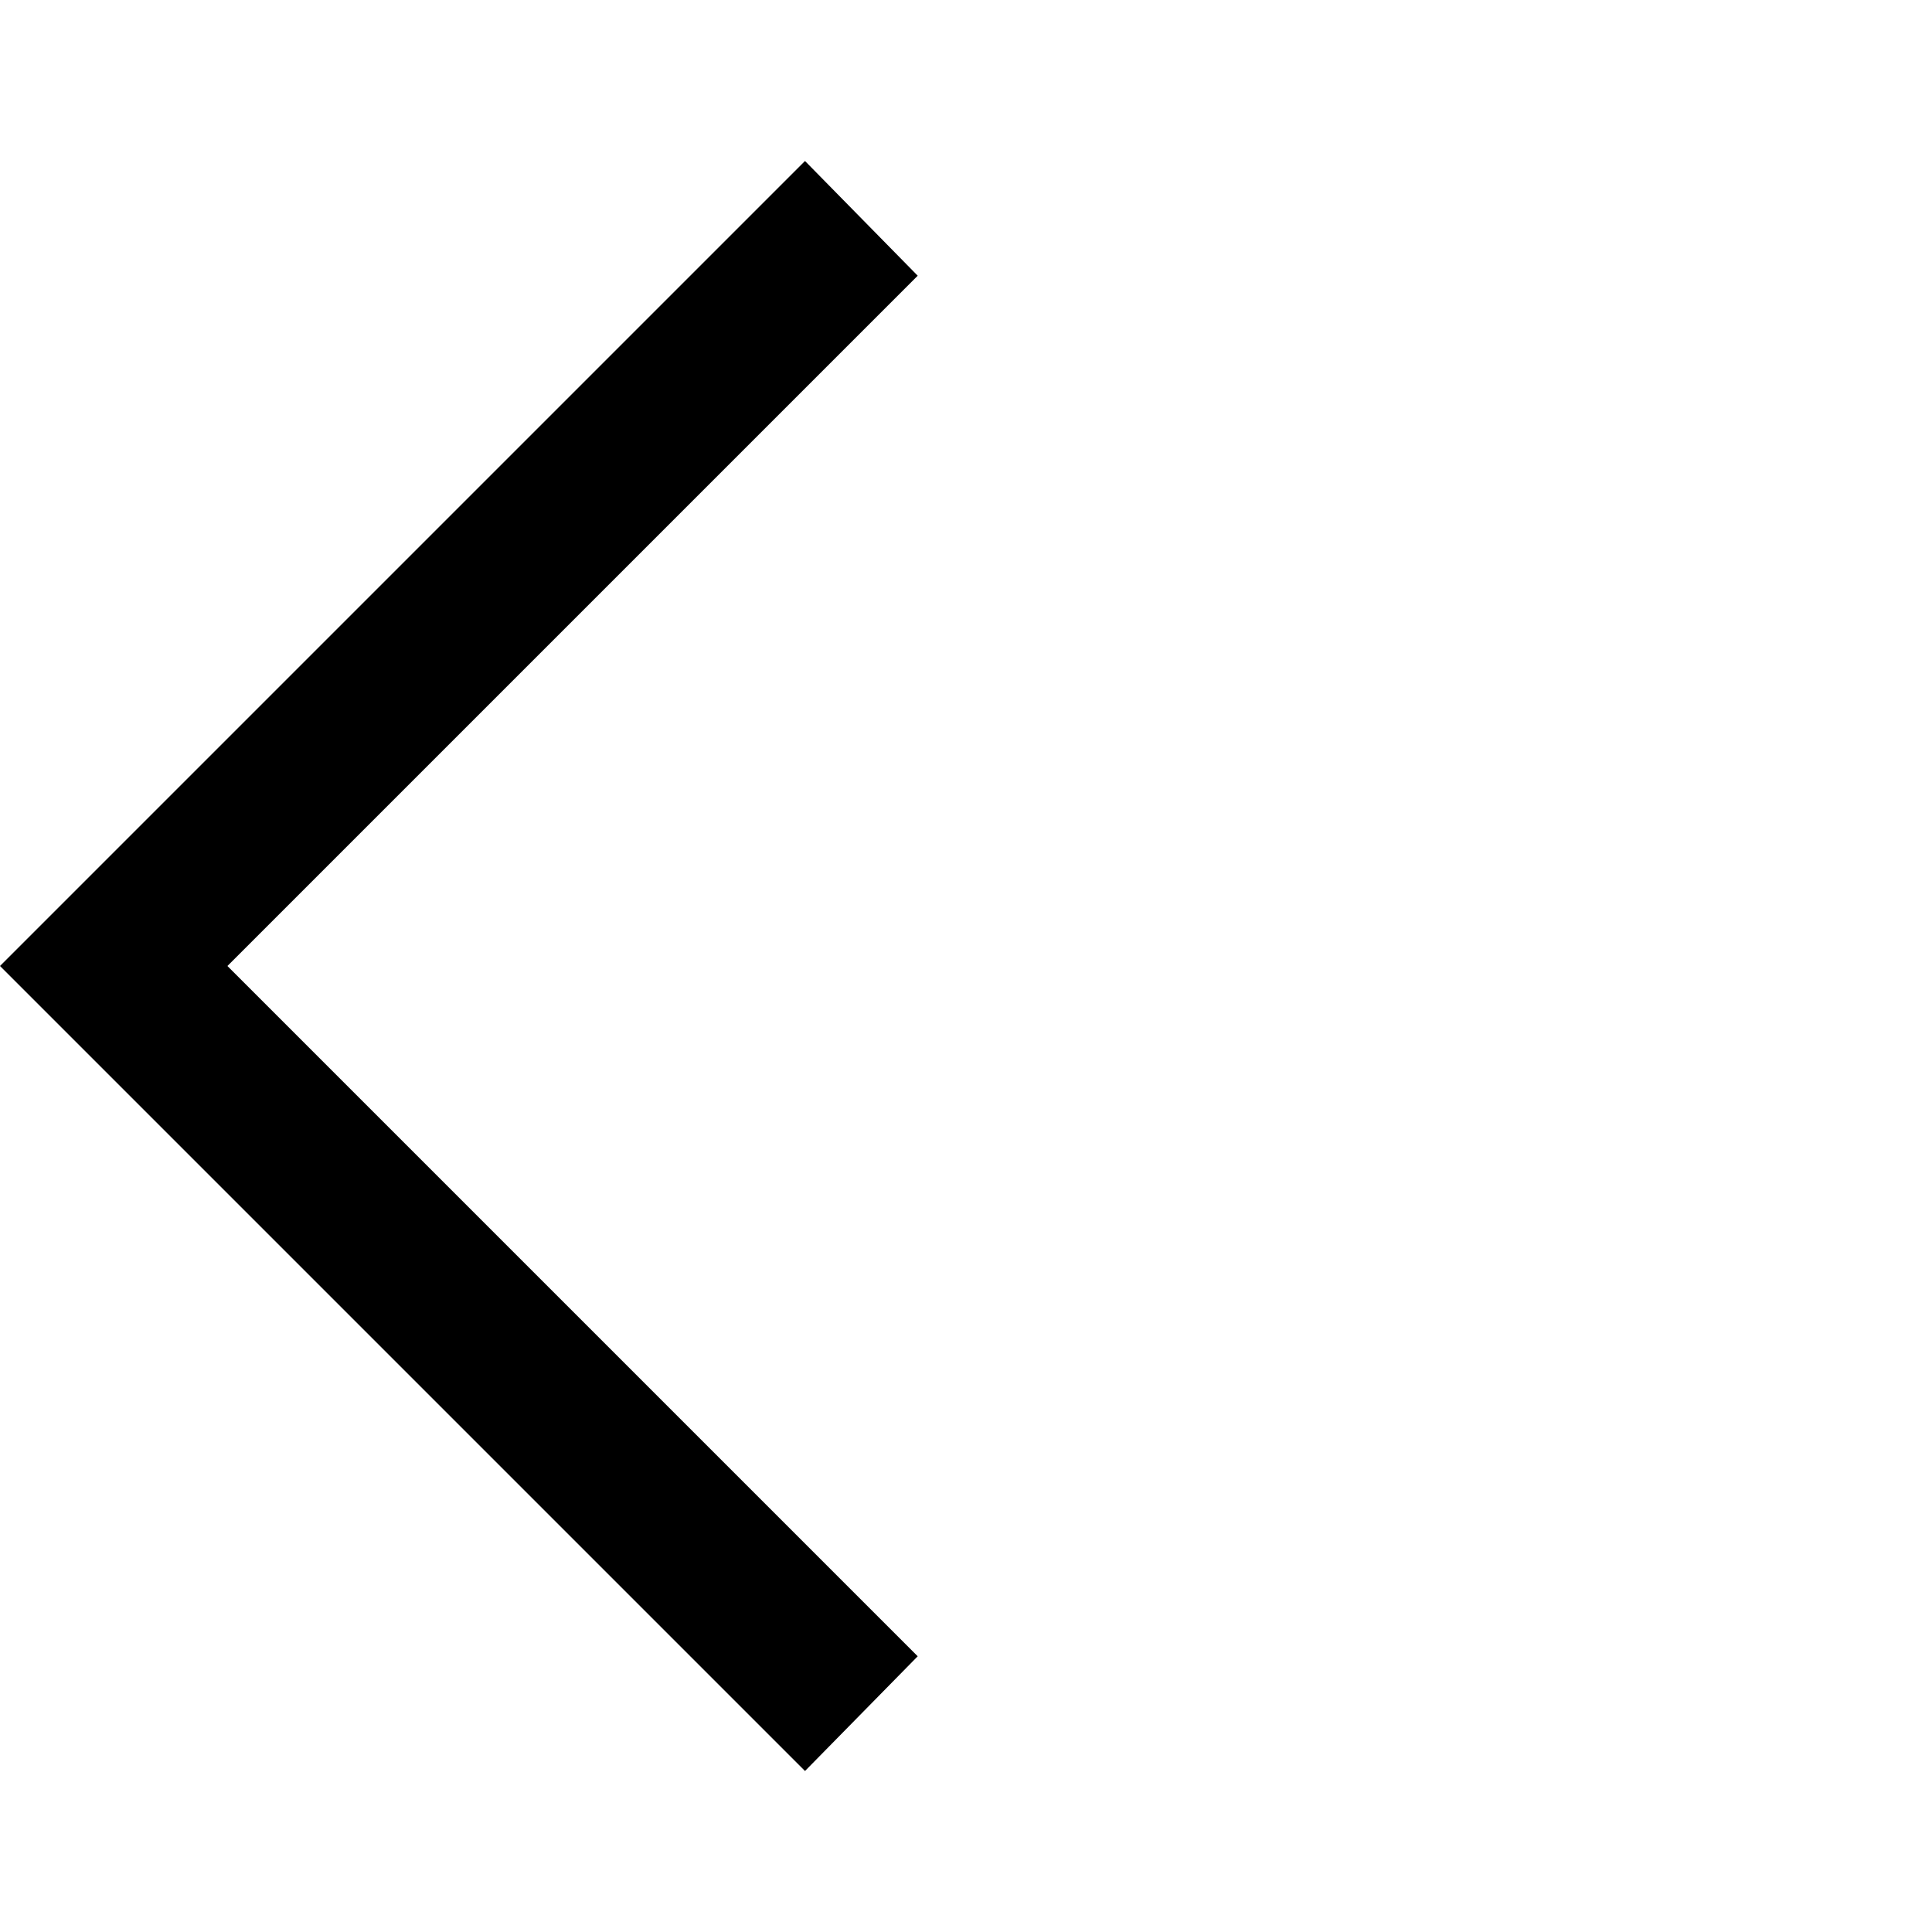
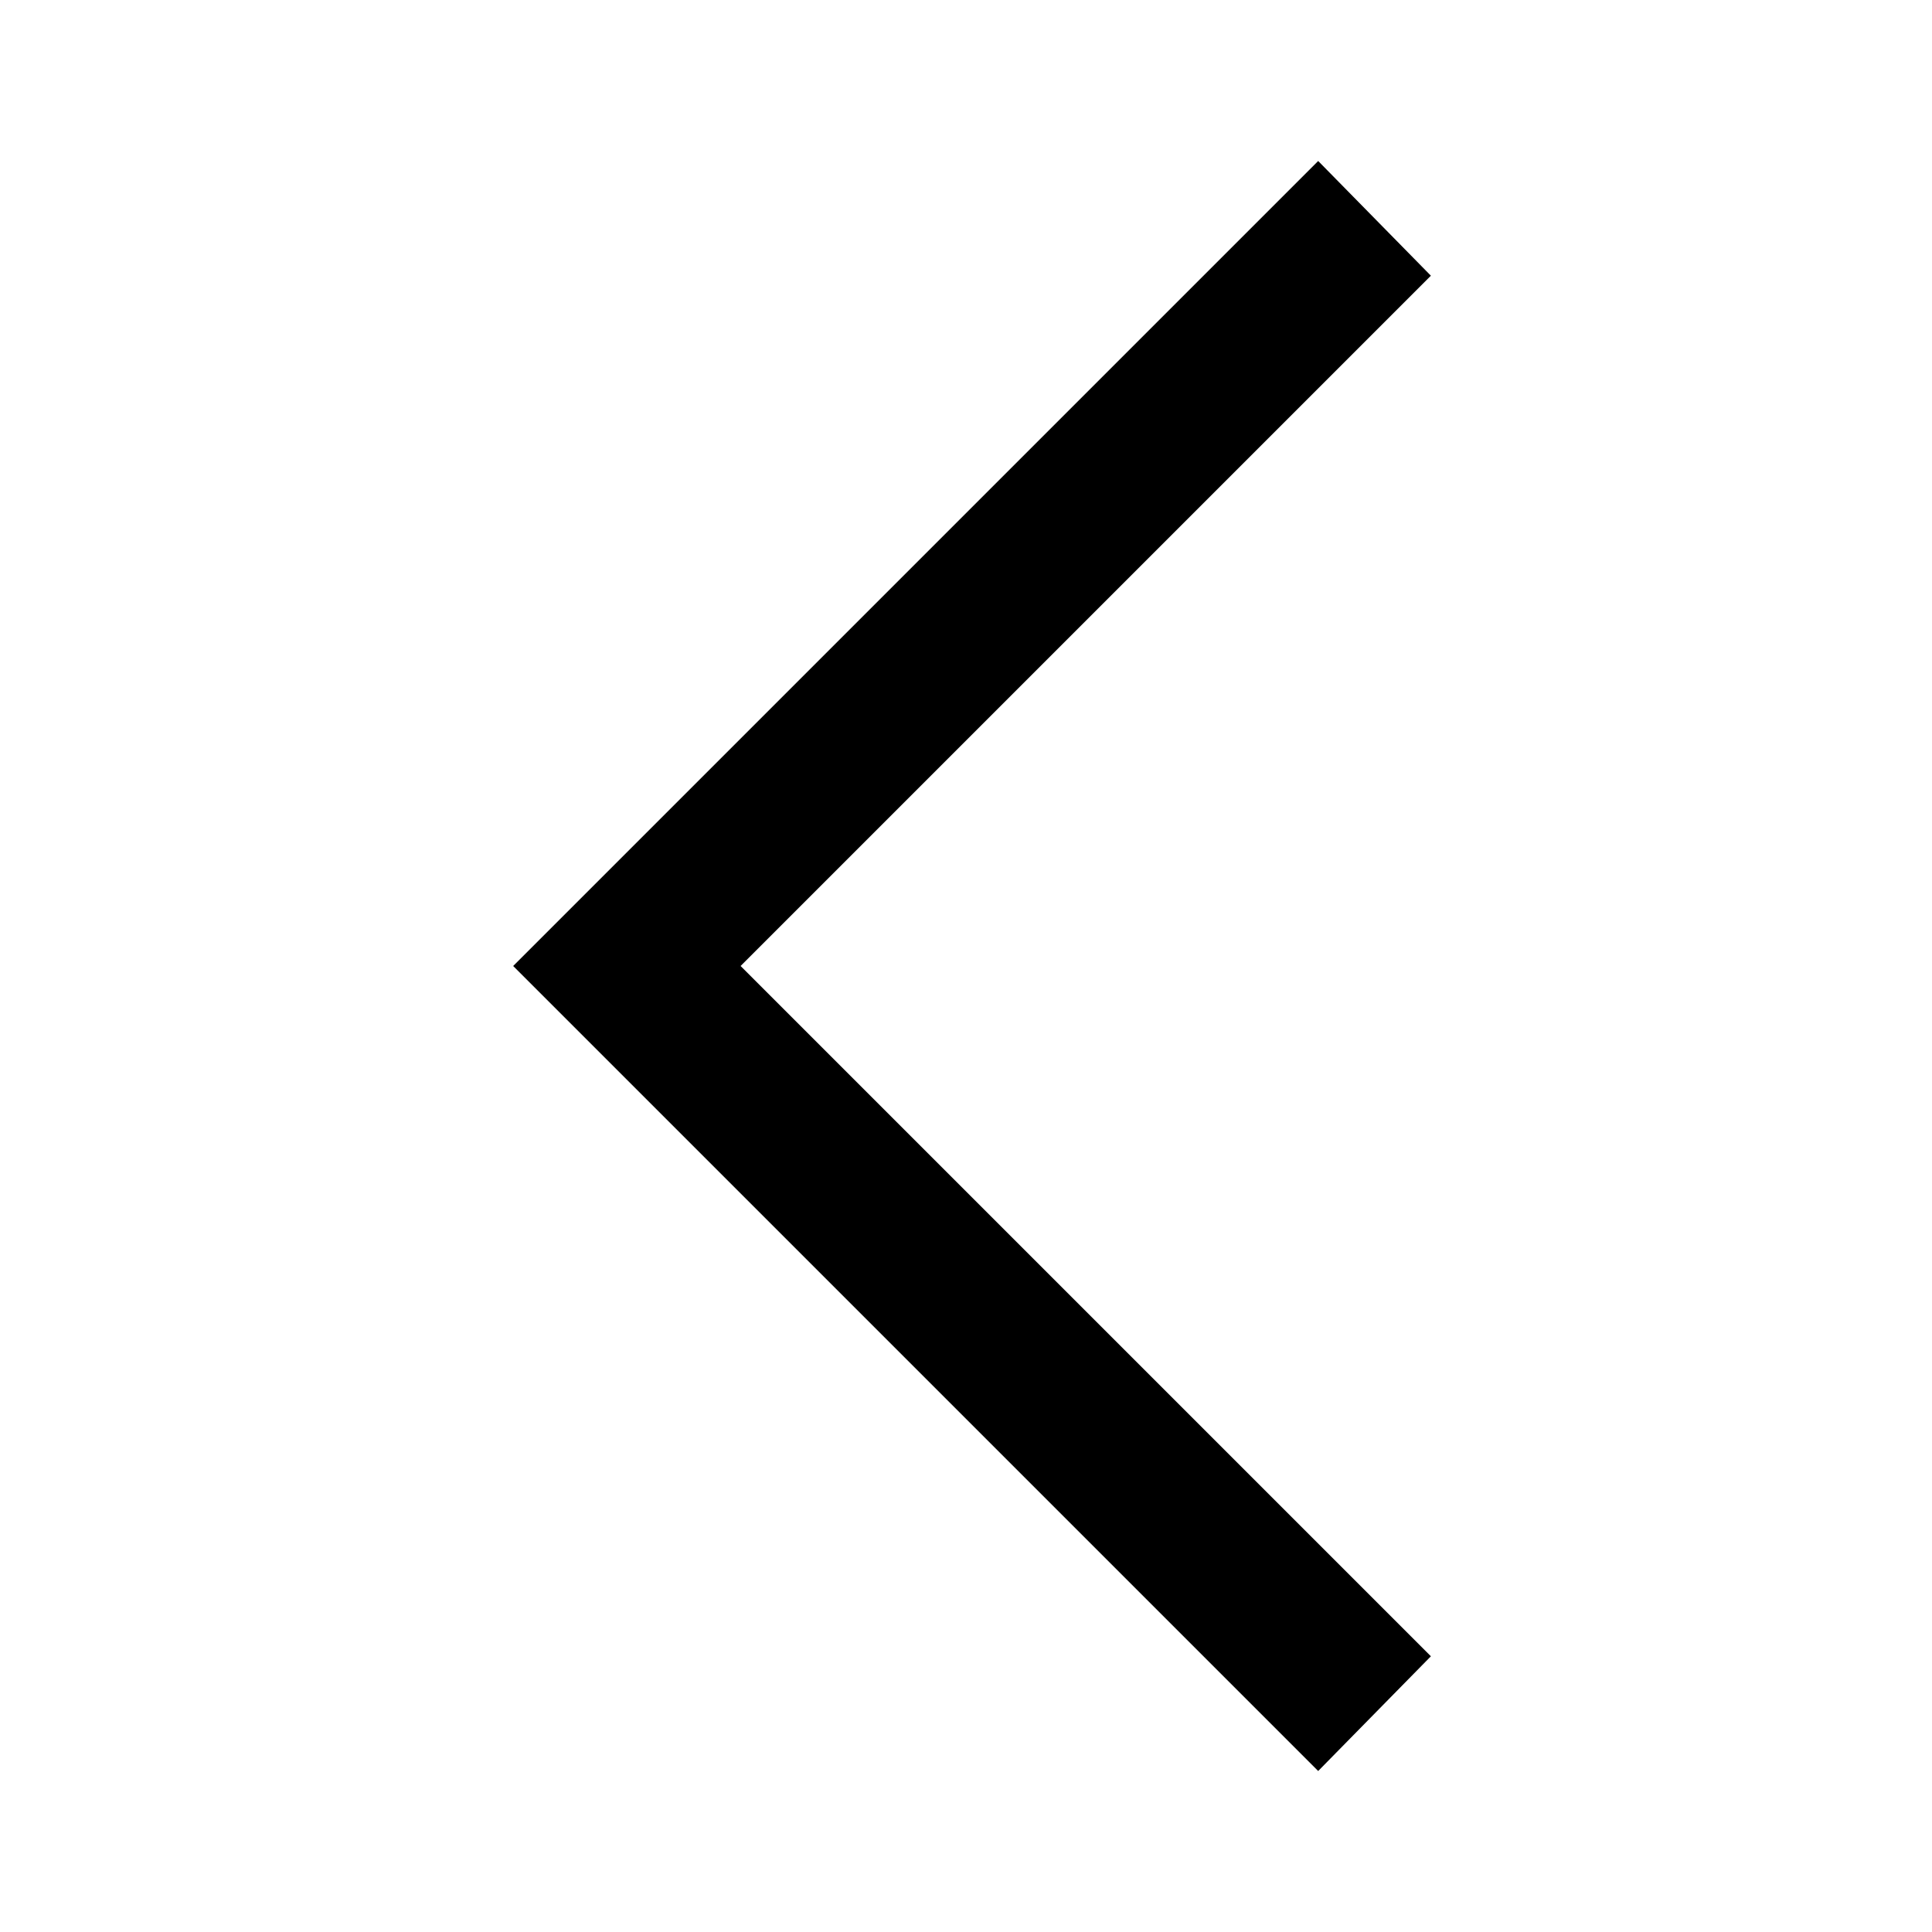
<svg xmlns="http://www.w3.org/2000/svg" height="48" width="48">
-   <path d="M20 44 0 24 20 4l2.8 2.85L5.65 24 22.8 41.15Z" />
+   <path d="m32.75 44-20-20 20-20 2.8 2.85L18.4 24l17.15 17.15Z" />
</svg>
